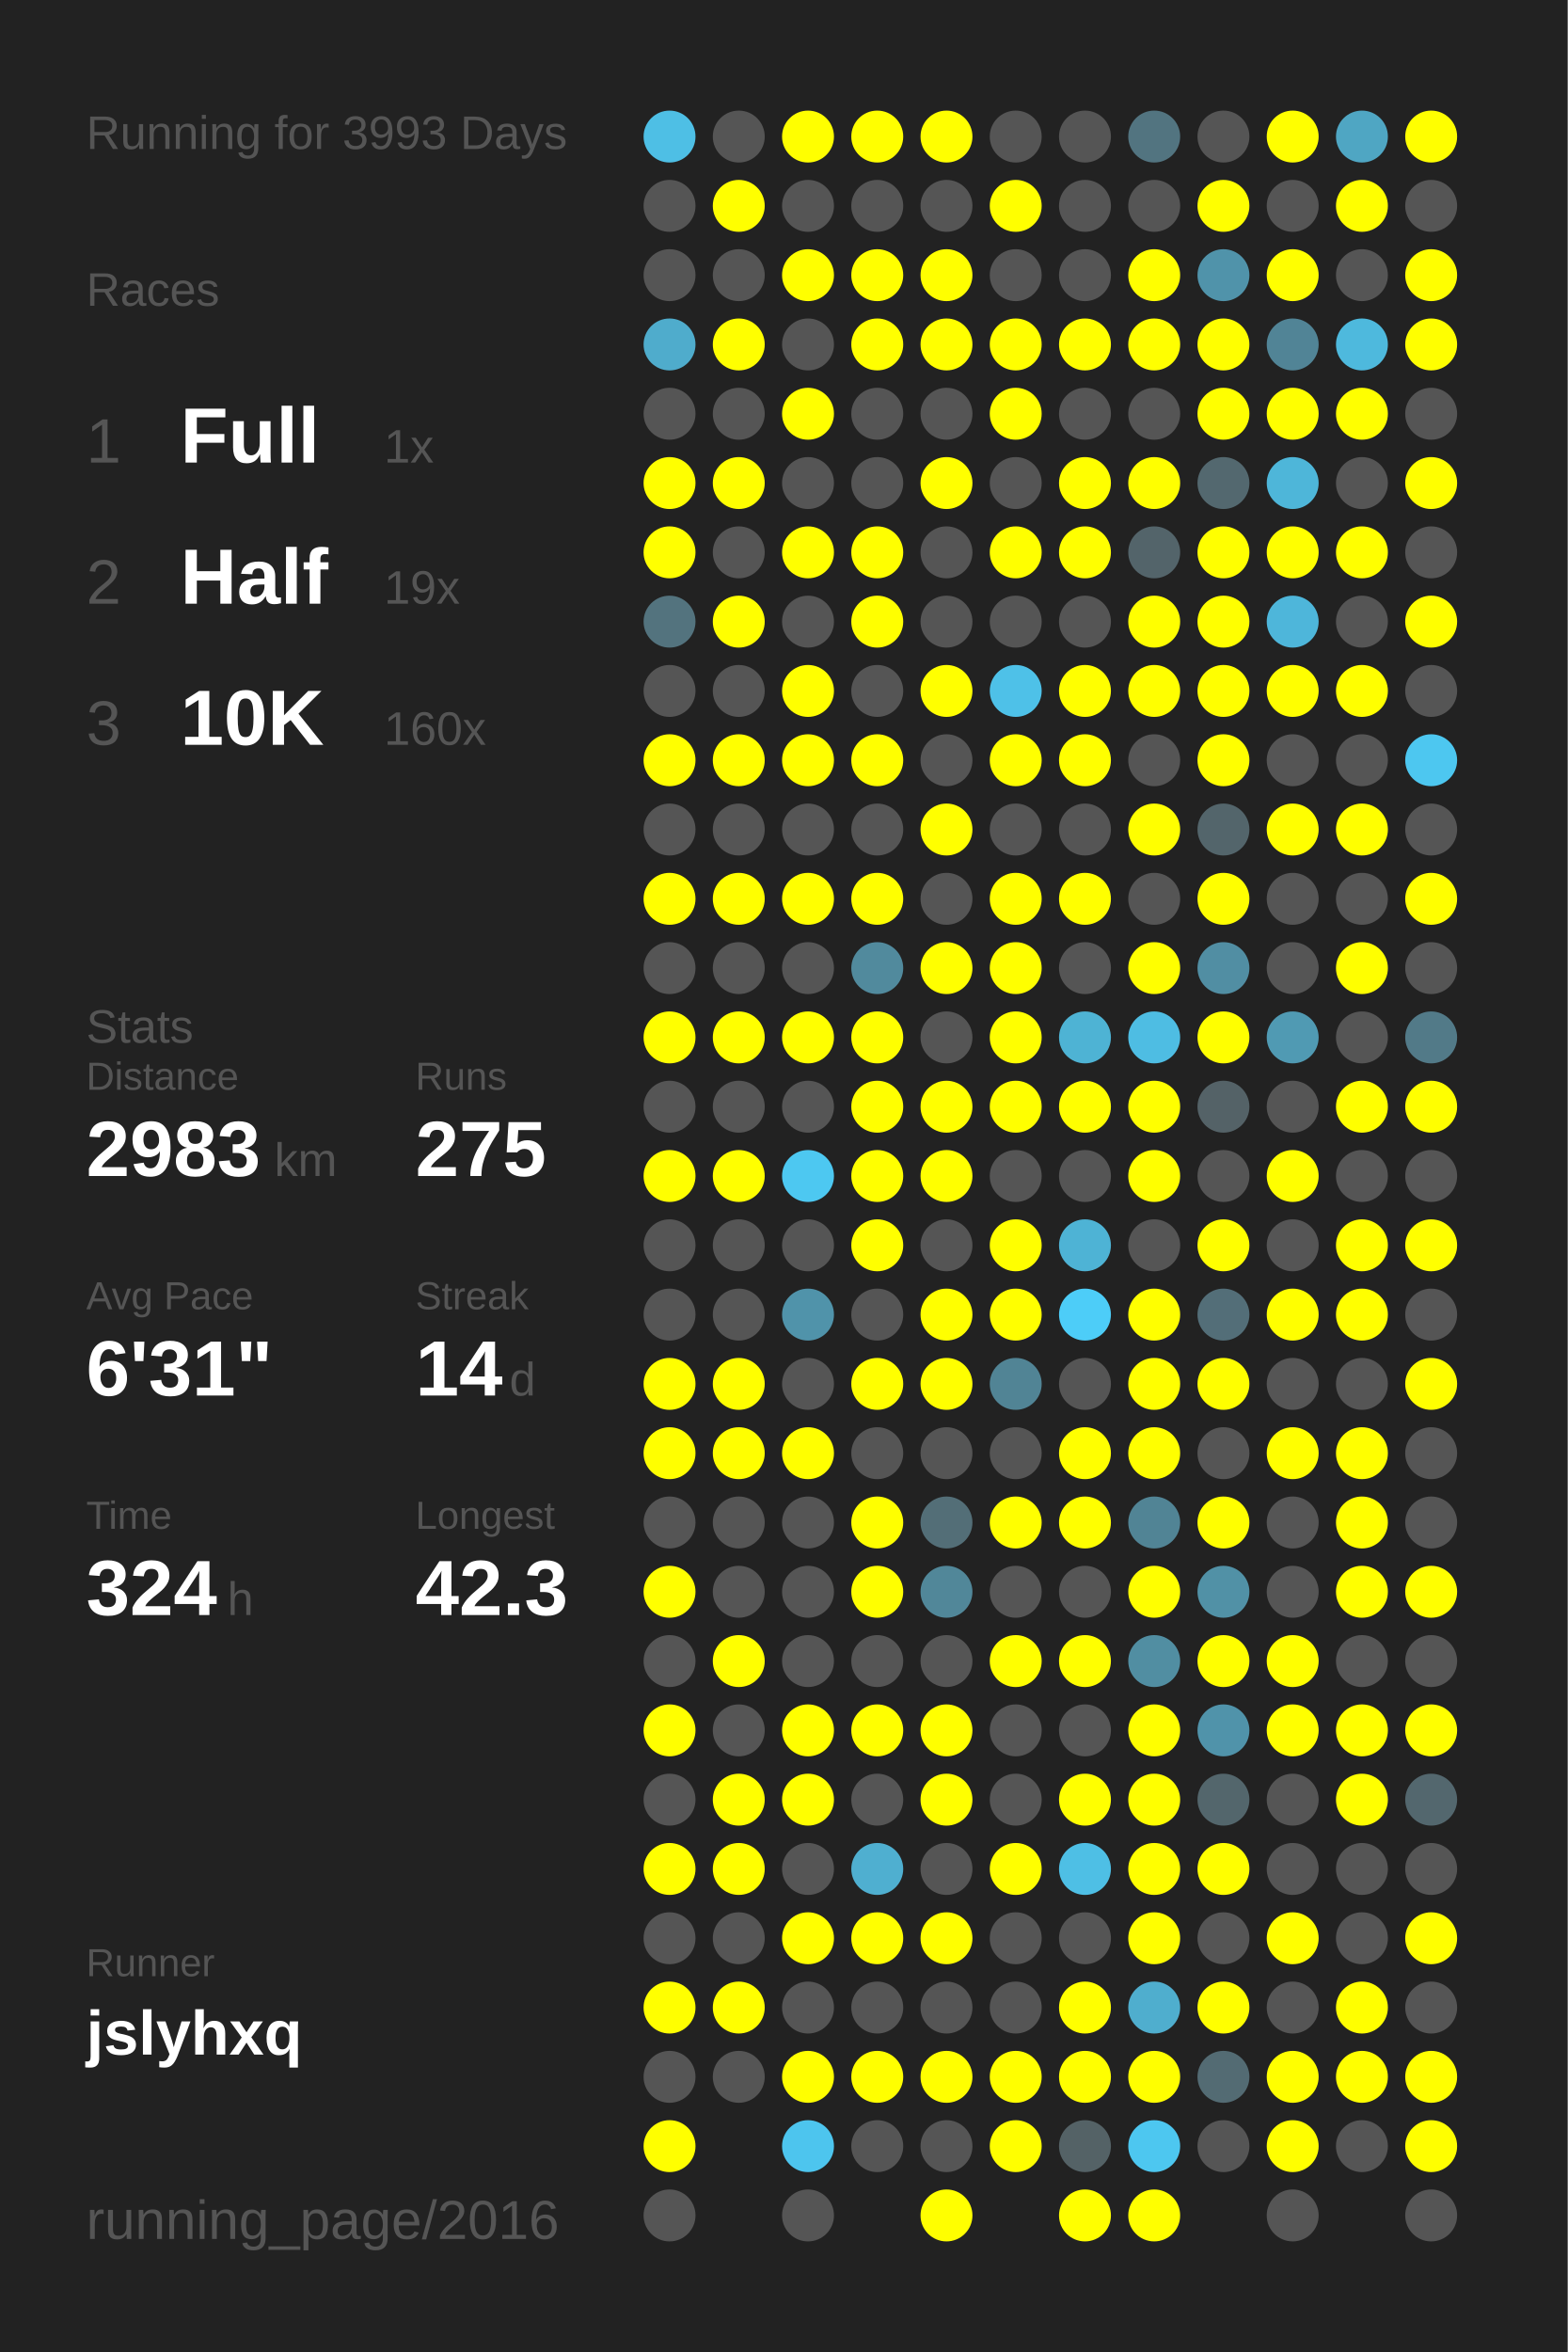
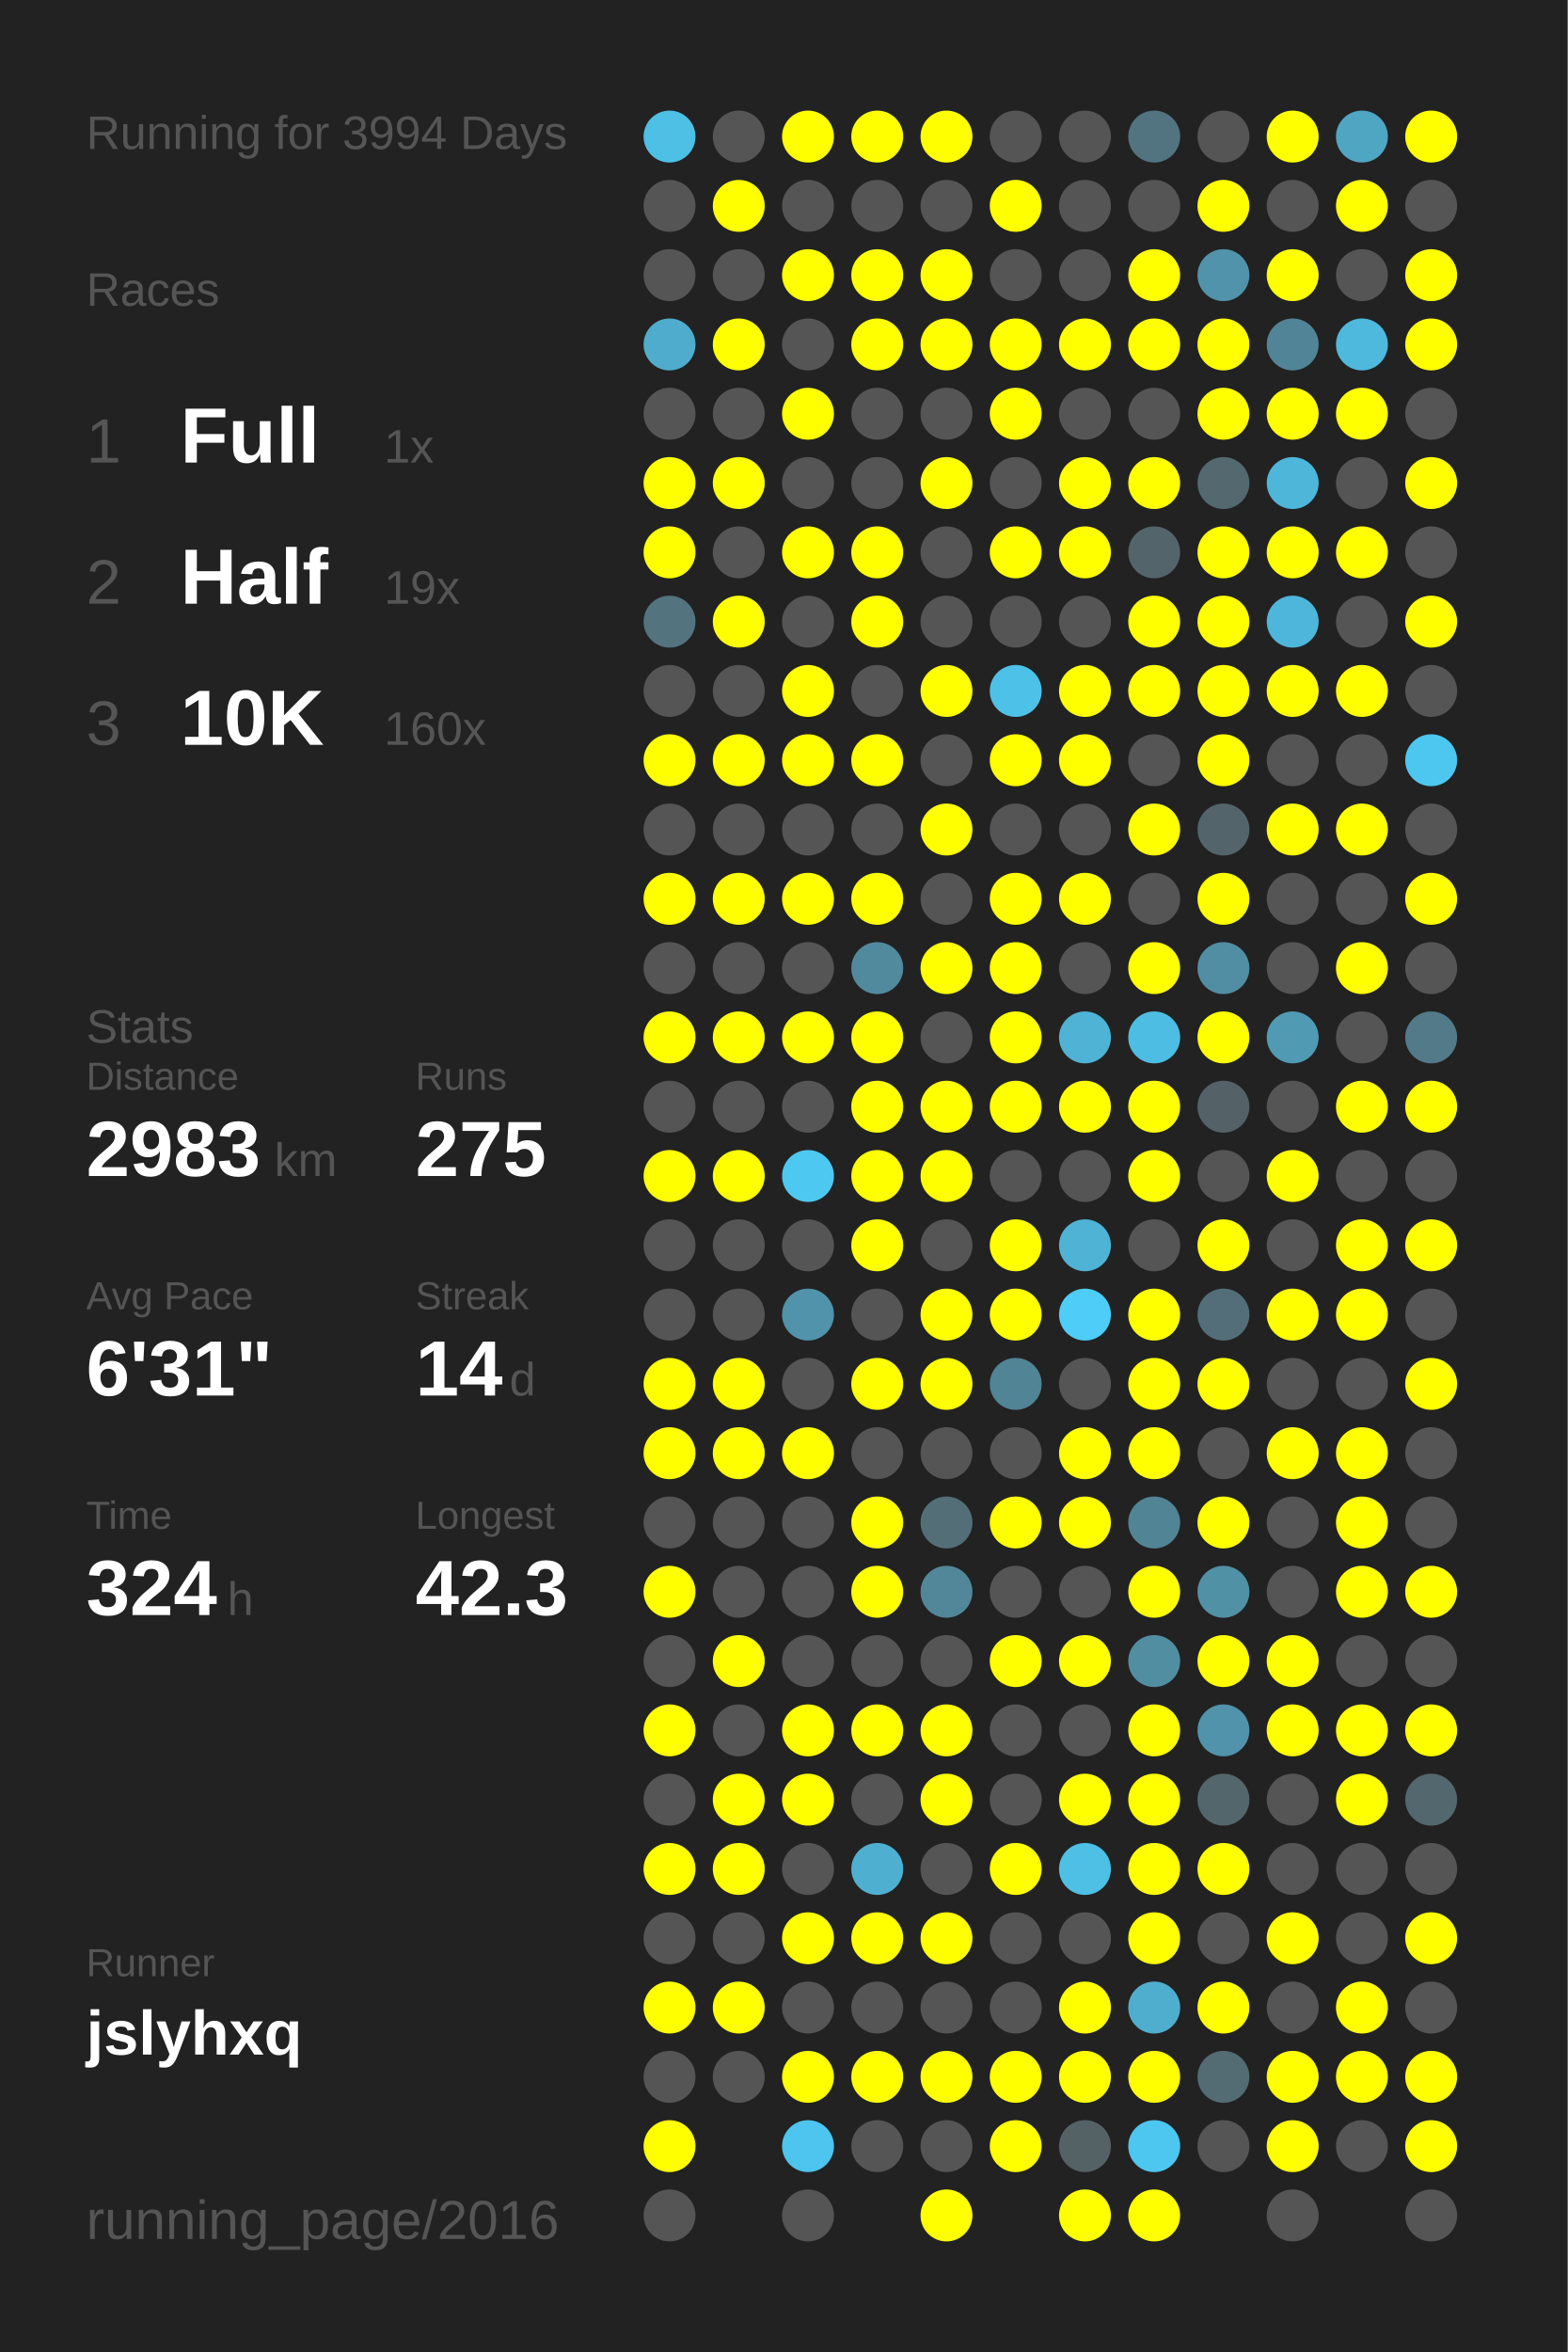
<svg xmlns="http://www.w3.org/2000/svg" baseProfile="full" height="300mm" version="1.1" viewBox="0,0,200,300" width="200mm">
  <defs />
  <rect fill="#222222" height="300" width="200" x="0" y="0" />
-   <text fill="#555555" style="font-size:6px; font-family:Arial;" x="11" y="19">Running for 3993 Days</text>
+   <text fill="#555555" style="font-size:6px; font-family:Arial;" x="11" y="19">Running for 3994 Days</text>
  <text fill="#555555" style="font-size:6px; font-family:Arial;" x="11" y="39">Races</text>
  <text fill="#555555" style="font-size:8px; font-family:Arial;" x="11" y="59">1</text>
  <text fill="#FFFFFF" style="font-size:10px; font-family:Arial; font-weight:bold;" x="23" y="59">Full</text>
  <text fill="#555555" style="font-size:6px; font-family:Arial;" x="49" y="59">1x</text>
  <text fill="#555555" style="font-size:8px; font-family:Arial;" x="11" y="77">2</text>
  <text fill="#FFFFFF" style="font-size:10px; font-family:Arial; font-weight:bold;" x="23" y="77">Half</text>
  <text fill="#555555" style="font-size:6px; font-family:Arial;" x="49" y="77">19x</text>
  <text fill="#555555" style="font-size:8px; font-family:Arial;" x="11" y="95">3</text>
  <text fill="#FFFFFF" style="font-size:10px; font-family:Arial; font-weight:bold;" x="23" y="95">10K</text>
  <text fill="#555555" style="font-size:6px; font-family:Arial;" x="49" y="95">160x</text>
  <text fill="#555555" style="font-size:6px; font-family:Arial;" x="11" y="133">Stats</text>
  <text fill="#555555" style="font-size:5px; font-family:Arial;" x="11" y="139">Distance</text>
  <text fill="#FFFFFF" style="font-size:10px; font-family:Arial; font-weight:bold;" x="11" y="150">2983</text>
  <text fill="#555555" style="font-size:6px; font-family:Arial;" x="35" y="150">km</text>
  <text fill="#555555" style="font-size:5px; font-family:Arial;" x="53" y="139">Runs</text>
  <text fill="#FFFFFF" style="font-size:10px; font-family:Arial; font-weight:bold;" x="53" y="150">275</text>
  <text fill="#555555" style="font-size:5px; font-family:Arial;" x="11" y="167">Avg Pace</text>
  <text fill="#FFFFFF" style="font-size:10px; font-family:Arial; font-weight:bold;" x="11" y="178">6'31"</text>
  <text fill="#555555" style="font-size:5px; font-family:Arial;" x="53" y="167">Streak</text>
  <text fill="#FFFFFF" style="font-size:10px; font-family:Arial; font-weight:bold;" x="53" y="178">14</text>
  <text fill="#555555" style="font-size:6px; font-family:Arial;" x="65" y="178">d</text>
  <text fill="#555555" style="font-size:5px; font-family:Arial;" x="11" y="195">Time</text>
  <text fill="#FFFFFF" style="font-size:10px; font-family:Arial; font-weight:bold;" x="11" y="206">324</text>
  <text fill="#555555" style="font-size:6px; font-family:Arial;" x="29" y="206">h</text>
  <text fill="#555555" style="font-size:5px; font-family:Arial;" x="53" y="195">Longest</text>
  <text fill="#FFFFFF" style="font-size:10px; font-family:Arial; font-weight:bold;" x="53" y="206">42.3</text>
  <text fill="#555555" style="font-size:5px; font-family:Arial;" x="11" y="252.065">Runner</text>
  <text fill="#FFFFFF" style="font-size:8px; font-family:Arial; font-weight:bold;" x="11" y="262.065">jslyhxq</text>
  <text fill="#555555" style="font-size:7px; font-family:Arial;" x="11" y="285.581">running_page/2016</text>
  <circle cx="85.417" cy="17.419" fill="#4ebfe5" r="3.312" />
  <circle cx="85.417" cy="26.258" fill="#555555" r="3.312" />
  <circle cx="85.417" cy="35.097" fill="#555555" r="3.312" />
  <circle cx="85.417" cy="43.935" fill="#4faccc" r="3.312" />
  <circle cx="85.417" cy="52.774" fill="#555555" r="3.312" />
  <circle cx="85.417" cy="61.613" fill="#FFFF00" r="3.312" />
  <circle cx="85.417" cy="70.452" fill="#FFFF00" r="3.312" />
  <circle cx="85.417" cy="79.29" fill="#53737e" r="3.312" />
  <circle cx="85.417" cy="88.129" fill="#555555" r="3.312" />
  <circle cx="85.417" cy="96.968" fill="#FFFF00" r="3.312" />
  <circle cx="85.417" cy="105.806" fill="#555555" r="3.312" />
  <circle cx="85.417" cy="114.645" fill="#FFFF00" r="3.312" />
  <circle cx="85.417" cy="123.484" fill="#555555" r="3.312" />
  <circle cx="85.417" cy="132.323" fill="#FFFF00" r="3.312" />
  <circle cx="85.417" cy="141.161" fill="#555555" r="3.312" />
  <circle cx="85.417" cy="150" fill="#FFFF00" r="3.312" />
  <circle cx="85.417" cy="158.839" fill="#555555" r="3.312" />
  <circle cx="85.417" cy="167.677" fill="#555555" r="3.312" />
  <circle cx="85.417" cy="176.516" fill="#FFFF00" r="3.312" />
  <circle cx="85.417" cy="185.355" fill="#FFFF00" r="3.312" />
  <circle cx="85.417" cy="194.194" fill="#555555" r="3.312" />
  <circle cx="85.417" cy="203.032" fill="#FFFF00" r="3.312" />
  <circle cx="85.417" cy="211.871" fill="#555555" r="3.312" />
  <circle cx="85.417" cy="220.71" fill="#FFFF00" r="3.312" />
  <circle cx="85.417" cy="229.548" fill="#555555" r="3.312" />
  <circle cx="85.417" cy="238.387" fill="#FFFF00" r="3.312" />
  <circle cx="85.417" cy="247.226" fill="#555555" r="3.312" />
  <circle cx="85.417" cy="256.065" fill="#FFFF00" r="3.312" />
  <circle cx="85.417" cy="264.903" fill="#555555" r="3.312" />
  <circle cx="85.417" cy="273.742" fill="#FFFF00" r="3.312" />
  <circle cx="85.417" cy="282.581" fill="#555555" r="3.312" />
  <circle cx="94.25" cy="17.419" fill="#555555" r="3.312" />
  <circle cx="94.25" cy="26.258" fill="#FFFF00" r="3.312" />
  <circle cx="94.25" cy="35.097" fill="#555555" r="3.312" />
  <circle cx="94.25" cy="43.935" fill="#FFFF00" r="3.312" />
  <circle cx="94.25" cy="52.774" fill="#555555" r="3.312" />
  <circle cx="94.25" cy="61.613" fill="#FFFF00" r="3.312" />
  <circle cx="94.25" cy="70.452" fill="#555555" r="3.312" />
  <circle cx="94.25" cy="79.29" fill="#FFFF00" r="3.312" />
  <circle cx="94.25" cy="88.129" fill="#555555" r="3.312" />
  <circle cx="94.25" cy="96.968" fill="#FFFF00" r="3.312" />
  <circle cx="94.25" cy="105.806" fill="#555555" r="3.312" />
  <circle cx="94.25" cy="114.645" fill="#FFFF00" r="3.312" />
  <circle cx="94.25" cy="123.484" fill="#555555" r="3.312" />
  <circle cx="94.25" cy="132.323" fill="#FFFF00" r="3.312" />
  <circle cx="94.25" cy="141.161" fill="#555555" r="3.312" />
  <circle cx="94.25" cy="150" fill="#FFFF00" r="3.312" />
  <circle cx="94.25" cy="158.839" fill="#555555" r="3.312" />
  <circle cx="94.25" cy="167.677" fill="#555555" r="3.312" />
  <circle cx="94.25" cy="176.516" fill="#FFFF00" r="3.312" />
  <circle cx="94.25" cy="185.355" fill="#FFFF00" r="3.312" />
  <circle cx="94.25" cy="194.194" fill="#555555" r="3.312" />
  <circle cx="94.25" cy="203.032" fill="#555555" r="3.312" />
  <circle cx="94.25" cy="211.871" fill="#FFFF00" r="3.312" />
  <circle cx="94.25" cy="220.71" fill="#555555" r="3.312" />
  <circle cx="94.25" cy="229.548" fill="#FFFF00" r="3.312" />
  <circle cx="94.25" cy="238.387" fill="#FFFF00" r="3.312" />
  <circle cx="94.25" cy="247.226" fill="#555555" r="3.312" />
  <circle cx="94.25" cy="256.065" fill="#FFFF00" r="3.312" />
  <circle cx="94.25" cy="264.903" fill="#555555" r="3.312" />
  <circle cx="103.083" cy="17.419" fill="#FFFF00" r="3.312" />
  <circle cx="103.083" cy="26.258" fill="#555555" r="3.312" />
  <circle cx="103.083" cy="35.097" fill="#FFFF00" r="3.312" />
  <circle cx="103.083" cy="43.935" fill="#555555" r="3.312" />
  <circle cx="103.083" cy="52.774" fill="#FFFF00" r="3.312" />
  <circle cx="103.083" cy="61.613" fill="#555555" r="3.312" />
  <circle cx="103.083" cy="70.452" fill="#FFFF00" r="3.312" />
  <circle cx="103.083" cy="79.29" fill="#555555" r="3.312" />
  <circle cx="103.083" cy="88.129" fill="#FFFF00" r="3.312" />
  <circle cx="103.083" cy="96.968" fill="#FFFF00" r="3.312" />
  <circle cx="103.083" cy="105.806" fill="#555555" r="3.312" />
  <circle cx="103.083" cy="114.645" fill="#FFFF00" r="3.312" />
  <circle cx="103.083" cy="123.484" fill="#555555" r="3.312" />
  <circle cx="103.083" cy="132.323" fill="#FFFF00" r="3.312" />
  <circle cx="103.083" cy="141.161" fill="#555555" r="3.312" />
  <circle cx="103.083" cy="150" fill="#4dc8f1" r="3.312" />
  <circle cx="103.083" cy="158.839" fill="#555555" r="3.312" />
  <circle cx="103.083" cy="167.677" fill="#5093aa" r="3.312" />
  <circle cx="103.083" cy="176.516" fill="#555555" r="3.312" />
  <circle cx="103.083" cy="185.355" fill="#FFFF00" r="3.312" />
  <circle cx="103.083" cy="194.194" fill="#555555" r="3.312" />
  <circle cx="103.083" cy="203.032" fill="#555555" r="3.312" />
  <circle cx="103.083" cy="211.871" fill="#555555" r="3.312" />
  <circle cx="103.083" cy="220.71" fill="#FFFF00" r="3.312" />
  <circle cx="103.083" cy="229.548" fill="#FFFF00" r="3.312" />
  <circle cx="103.083" cy="238.387" fill="#555555" r="3.312" />
  <circle cx="103.083" cy="247.226" fill="#FFFF00" r="3.312" />
  <circle cx="103.083" cy="256.065" fill="#555555" r="3.312" />
  <circle cx="103.083" cy="264.903" fill="#FFFF00" r="3.312" />
  <circle cx="103.083" cy="273.742" fill="#4dc5ee" r="3.312" />
  <circle cx="103.083" cy="282.581" fill="#555555" r="3.312" />
  <circle cx="111.917" cy="17.419" fill="#FFFF00" r="3.312" />
  <circle cx="111.917" cy="26.258" fill="#555555" r="3.312" />
  <circle cx="111.917" cy="35.097" fill="#FFFF00" r="3.312" />
  <circle cx="111.917" cy="43.935" fill="#FFFF00" r="3.312" />
  <circle cx="111.917" cy="52.774" fill="#555555" r="3.312" />
  <circle cx="111.917" cy="61.613" fill="#555555" r="3.312" />
  <circle cx="111.917" cy="70.452" fill="#FFFF00" r="3.312" />
  <circle cx="111.917" cy="79.29" fill="#FFFF00" r="3.312" />
  <circle cx="111.917" cy="88.129" fill="#555555" r="3.312" />
  <circle cx="111.917" cy="96.968" fill="#FFFF00" r="3.312" />
  <circle cx="111.917" cy="105.806" fill="#555555" r="3.312" />
  <circle cx="111.917" cy="114.645" fill="#FFFF00" r="3.312" />
  <circle cx="111.917" cy="123.484" fill="#518a9d" r="3.312" />
  <circle cx="111.917" cy="132.323" fill="#FFFF00" r="3.312" />
  <circle cx="111.917" cy="141.161" fill="#FFFF00" r="3.312" />
  <circle cx="111.917" cy="150" fill="#FFFF00" r="3.312" />
  <circle cx="111.917" cy="158.839" fill="#FFFF00" r="3.312" />
  <circle cx="111.917" cy="167.677" fill="#555555" r="3.312" />
  <circle cx="111.917" cy="176.516" fill="#FFFF00" r="3.312" />
  <circle cx="111.917" cy="185.355" fill="#555555" r="3.312" />
  <circle cx="111.917" cy="194.194" fill="#FFFF00" r="3.312" />
  <circle cx="111.917" cy="203.032" fill="#FFFF00" r="3.312" />
  <circle cx="111.917" cy="211.871" fill="#555555" r="3.312" />
  <circle cx="111.917" cy="220.71" fill="#FFFF00" r="3.312" />
  <circle cx="111.917" cy="229.548" fill="#555555" r="3.312" />
  <circle cx="111.917" cy="238.387" fill="#4fafd0" r="3.312" />
  <circle cx="111.917" cy="247.226" fill="#FFFF00" r="3.312" />
  <circle cx="111.917" cy="256.065" fill="#555555" r="3.312" />
  <circle cx="111.917" cy="264.903" fill="#FFFF00" r="3.312" />
  <circle cx="111.917" cy="273.742" fill="#555555" r="3.312" />
  <circle cx="120.75" cy="17.419" fill="#FFFF00" r="3.312" />
  <circle cx="120.75" cy="26.258" fill="#555555" r="3.312" />
  <circle cx="120.75" cy="35.097" fill="#FFFF00" r="3.312" />
  <circle cx="120.75" cy="43.935" fill="#FFFF00" r="3.312" />
  <circle cx="120.75" cy="52.774" fill="#555555" r="3.312" />
  <circle cx="120.75" cy="61.613" fill="#FFFF00" r="3.312" />
  <circle cx="120.75" cy="70.452" fill="#555555" r="3.312" />
  <circle cx="120.75" cy="79.29" fill="#555555" r="3.312" />
  <circle cx="120.75" cy="88.129" fill="#FFFF00" r="3.312" />
  <circle cx="120.75" cy="96.968" fill="#555555" r="3.312" />
  <circle cx="120.75" cy="105.806" fill="#FFFF00" r="3.312" />
  <circle cx="120.75" cy="114.645" fill="#555555" r="3.312" />
  <circle cx="120.75" cy="123.484" fill="#FFFF00" r="3.312" />
  <circle cx="120.75" cy="132.323" fill="#555555" r="3.312" />
  <circle cx="120.75" cy="141.161" fill="#FFFF00" r="3.312" />
  <circle cx="120.75" cy="150" fill="#FFFF00" r="3.312" />
  <circle cx="120.75" cy="158.839" fill="#555555" r="3.312" />
  <circle cx="120.75" cy="167.677" fill="#FFFF00" r="3.312" />
  <circle cx="120.75" cy="176.516" fill="#FFFF00" r="3.312" />
  <circle cx="120.75" cy="185.355" fill="#555555" r="3.312" />
  <circle cx="120.75" cy="194.194" fill="#536e77" r="3.312" />
  <circle cx="120.75" cy="203.032" fill="#518799" r="3.312" />
  <circle cx="120.75" cy="211.871" fill="#555555" r="3.312" />
  <circle cx="120.75" cy="220.71" fill="#FFFF00" r="3.312" />
  <circle cx="120.75" cy="229.548" fill="#FFFF00" r="3.312" />
  <circle cx="120.75" cy="238.387" fill="#555555" r="3.312" />
  <circle cx="120.75" cy="247.226" fill="#FFFF00" r="3.312" />
  <circle cx="120.75" cy="256.065" fill="#555555" r="3.312" />
  <circle cx="120.75" cy="264.903" fill="#FFFF00" r="3.312" />
  <circle cx="120.75" cy="273.742" fill="#555555" r="3.312" />
  <circle cx="120.75" cy="282.581" fill="#FFFF00" r="3.312" />
  <circle cx="129.583" cy="17.419" fill="#555555" r="3.312" />
  <circle cx="129.583" cy="26.258" fill="#FFFF00" r="3.312" />
  <circle cx="129.583" cy="35.097" fill="#555555" r="3.312" />
  <circle cx="129.583" cy="43.935" fill="#FFFF00" r="3.312" />
  <circle cx="129.583" cy="52.774" fill="#FFFF00" r="3.312" />
  <circle cx="129.583" cy="61.613" fill="#555555" r="3.312" />
  <circle cx="129.583" cy="70.452" fill="#FFFF00" r="3.312" />
  <circle cx="129.583" cy="79.29" fill="#555555" r="3.312" />
  <circle cx="129.583" cy="88.129" fill="#4ec1e8" r="3.312" />
  <circle cx="129.583" cy="96.968" fill="#FFFF00" r="3.312" />
  <circle cx="129.583" cy="105.806" fill="#555555" r="3.312" />
  <circle cx="129.583" cy="114.645" fill="#FFFF00" r="3.312" />
  <circle cx="129.583" cy="123.484" fill="#FFFF00" r="3.312" />
  <circle cx="129.583" cy="132.323" fill="#FFFF00" r="3.312" />
  <circle cx="129.583" cy="141.161" fill="#FFFF00" r="3.312" />
  <circle cx="129.583" cy="150" fill="#555555" r="3.312" />
  <circle cx="129.583" cy="158.839" fill="#FFFF00" r="3.312" />
  <circle cx="129.583" cy="167.677" fill="#FFFF00" r="3.312" />
  <circle cx="129.583" cy="176.516" fill="#518495" r="3.312" />
  <circle cx="129.583" cy="185.355" fill="#555555" r="3.312" />
  <circle cx="129.583" cy="194.194" fill="#FFFF00" r="3.312" />
  <circle cx="129.583" cy="203.032" fill="#555555" r="3.312" />
  <circle cx="129.583" cy="211.871" fill="#FFFF00" r="3.312" />
  <circle cx="129.583" cy="220.71" fill="#555555" r="3.312" />
  <circle cx="129.583" cy="229.548" fill="#555555" r="3.312" />
  <circle cx="129.583" cy="238.387" fill="#FFFF00" r="3.312" />
  <circle cx="129.583" cy="247.226" fill="#555555" r="3.312" />
  <circle cx="129.583" cy="256.065" fill="#555555" r="3.312" />
  <circle cx="129.583" cy="264.903" fill="#FFFF00" r="3.312" />
  <circle cx="129.583" cy="273.742" fill="#FFFF00" r="3.312" />
  <circle cx="138.417" cy="17.419" fill="#555555" r="3.312" />
  <circle cx="138.417" cy="26.258" fill="#555555" r="3.312" />
  <circle cx="138.417" cy="35.097" fill="#555555" r="3.312" />
  <circle cx="138.417" cy="43.935" fill="#FFFF00" r="3.312" />
  <circle cx="138.417" cy="52.774" fill="#555555" r="3.312" />
  <circle cx="138.417" cy="61.613" fill="#FFFF00" r="3.312" />
  <circle cx="138.417" cy="70.452" fill="#FFFF00" r="3.312" />
  <circle cx="138.417" cy="79.29" fill="#555555" r="3.312" />
  <circle cx="138.417" cy="88.129" fill="#FFFF00" r="3.312" />
  <circle cx="138.417" cy="96.968" fill="#FFFF00" r="3.312" />
  <circle cx="138.417" cy="105.806" fill="#555555" r="3.312" />
  <circle cx="138.417" cy="114.645" fill="#FFFF00" r="3.312" />
  <circle cx="138.417" cy="123.484" fill="#555555" r="3.312" />
  <circle cx="138.417" cy="132.323" fill="#4eb3d4" r="3.312" />
  <circle cx="138.417" cy="141.161" fill="#FFFF00" r="3.312" />
  <circle cx="138.417" cy="150" fill="#555555" r="3.312" />
  <circle cx="138.417" cy="158.839" fill="#4eb3d5" r="3.312" />
  <circle cx="138.417" cy="167.677" fill="#4dcdf8" r="3.312" />
  <circle cx="138.417" cy="176.516" fill="#555555" r="3.312" />
  <circle cx="138.417" cy="185.355" fill="#FFFF00" r="3.312" />
  <circle cx="138.417" cy="194.194" fill="#FFFF00" r="3.312" />
  <circle cx="138.417" cy="203.032" fill="#555555" r="3.312" />
  <circle cx="138.417" cy="211.871" fill="#FFFF00" r="3.312" />
  <circle cx="138.417" cy="220.71" fill="#555555" r="3.312" />
  <circle cx="138.417" cy="229.548" fill="#FFFF00" r="3.312" />
  <circle cx="138.417" cy="238.387" fill="#4ebfe5" r="3.312" />
  <circle cx="138.417" cy="247.226" fill="#555555" r="3.312" />
  <circle cx="138.417" cy="256.065" fill="#FFFF00" r="3.312" />
  <circle cx="138.417" cy="264.903" fill="#FFFF00" r="3.312" />
  <circle cx="138.417" cy="273.742" fill="#546266" r="3.312" />
  <circle cx="138.417" cy="282.581" fill="#FFFF00" r="3.312" />
  <circle cx="147.25" cy="17.419" fill="#527480" r="3.312" />
  <circle cx="147.25" cy="26.258" fill="#555555" r="3.312" />
  <circle cx="147.25" cy="35.097" fill="#FFFF00" r="3.312" />
  <circle cx="147.25" cy="43.935" fill="#FFFF00" r="3.312" />
  <circle cx="147.25" cy="52.774" fill="#555555" r="3.312" />
  <circle cx="147.25" cy="61.613" fill="#FFFF00" r="3.312" />
  <circle cx="147.25" cy="70.452" fill="#53646a" r="3.312" />
  <circle cx="147.25" cy="79.29" fill="#FFFF00" r="3.312" />
  <circle cx="147.25" cy="88.129" fill="#FFFF00" r="3.312" />
  <circle cx="147.25" cy="96.968" fill="#555555" r="3.312" />
  <circle cx="147.25" cy="105.806" fill="#FFFF00" r="3.312" />
  <circle cx="147.25" cy="114.645" fill="#555555" r="3.312" />
  <circle cx="147.25" cy="123.484" fill="#FFFF00" r="3.312" />
  <circle cx="147.25" cy="132.323" fill="#4ebde3" r="3.312" />
  <circle cx="147.25" cy="141.161" fill="#FFFF00" r="3.312" />
  <circle cx="147.25" cy="150" fill="#FFFF00" r="3.312" />
  <circle cx="147.25" cy="158.839" fill="#555555" r="3.312" />
  <circle cx="147.25" cy="167.677" fill="#FFFF00" r="3.312" />
  <circle cx="147.25" cy="176.516" fill="#FFFF00" r="3.312" />
  <circle cx="147.25" cy="185.355" fill="#FFFF00" r="3.312" />
  <circle cx="147.25" cy="194.194" fill="#518495" r="3.312" />
  <circle cx="147.25" cy="203.032" fill="#FFFF00" r="3.312" />
  <circle cx="147.25" cy="211.871" fill="#518ea2" r="3.312" />
  <circle cx="147.25" cy="220.71" fill="#FFFF00" r="3.312" />
  <circle cx="147.25" cy="229.548" fill="#FFFF00" r="3.312" />
  <circle cx="147.25" cy="238.387" fill="#FFFF00" r="3.312" />
  <circle cx="147.25" cy="247.226" fill="#FFFF00" r="3.312" />
  <circle cx="147.25" cy="256.065" fill="#4faece" r="3.312" />
  <circle cx="147.25" cy="264.903" fill="#FFFF00" r="3.312" />
  <circle cx="147.25" cy="273.742" fill="#4dc7f0" r="3.312" />
  <circle cx="147.25" cy="282.581" fill="#FFFF00" r="3.312" />
  <circle cx="156.083" cy="17.419" fill="#555555" r="3.312" />
  <circle cx="156.083" cy="26.258" fill="#FFFF00" r="3.312" />
  <circle cx="156.083" cy="35.097" fill="#5093aa" r="3.312" />
  <circle cx="156.083" cy="43.935" fill="#FFFF00" r="3.312" />
  <circle cx="156.083" cy="52.774" fill="#FFFF00" r="3.312" />
  <circle cx="156.083" cy="61.613" fill="#53686f" r="3.312" />
  <circle cx="156.083" cy="70.452" fill="#FFFF00" r="3.312" />
  <circle cx="156.083" cy="79.29" fill="#FFFF00" r="3.312" />
  <circle cx="156.083" cy="88.129" fill="#FFFF00" r="3.312" />
  <circle cx="156.083" cy="96.968" fill="#FFFF00" r="3.312" />
  <circle cx="156.083" cy="105.806" fill="#53656b" r="3.312" />
  <circle cx="156.083" cy="114.645" fill="#FFFF00" r="3.312" />
  <circle cx="156.083" cy="123.484" fill="#518ea3" r="3.312" />
  <circle cx="156.083" cy="132.323" fill="#FFFF00" r="3.312" />
  <circle cx="156.083" cy="141.161" fill="#546267" r="3.312" />
  <circle cx="156.083" cy="150" fill="#555555" r="3.312" />
  <circle cx="156.083" cy="158.839" fill="#FFFF00" r="3.312" />
  <circle cx="156.083" cy="167.677" fill="#536e78" r="3.312" />
  <circle cx="156.083" cy="176.516" fill="#FFFF00" r="3.312" />
  <circle cx="156.083" cy="185.355" fill="#555555" r="3.312" />
  <circle cx="156.083" cy="194.194" fill="#FFFF00" r="3.312" />
  <circle cx="156.083" cy="203.032" fill="#5191a6" r="3.312" />
  <circle cx="156.083" cy="211.871" fill="#FFFF00" r="3.312" />
  <circle cx="156.083" cy="220.71" fill="#5093aa" r="3.312" />
  <circle cx="156.083" cy="229.548" fill="#53666c" r="3.312" />
  <circle cx="156.083" cy="238.387" fill="#FFFF00" r="3.312" />
  <circle cx="156.083" cy="247.226" fill="#555555" r="3.312" />
  <circle cx="156.083" cy="256.065" fill="#FFFF00" r="3.312" />
  <circle cx="156.083" cy="264.903" fill="#536b73" r="3.312" />
  <circle cx="156.083" cy="273.742" fill="#555555" r="3.312" />
  <circle cx="164.917" cy="17.419" fill="#FFFF00" r="3.312" />
  <circle cx="164.917" cy="26.258" fill="#555555" r="3.312" />
  <circle cx="164.917" cy="35.097" fill="#FFFF00" r="3.312" />
  <circle cx="164.917" cy="43.935" fill="#518496" r="3.312" />
  <circle cx="164.917" cy="52.774" fill="#FFFF00" r="3.312" />
  <circle cx="164.917" cy="61.613" fill="#4eb6d9" r="3.312" />
  <circle cx="164.917" cy="70.452" fill="#FFFF00" r="3.312" />
  <circle cx="164.917" cy="79.29" fill="#4eb6da" r="3.312" />
  <circle cx="164.917" cy="88.129" fill="#FFFF00" r="3.312" />
  <circle cx="164.917" cy="96.968" fill="#555555" r="3.312" />
  <circle cx="164.917" cy="105.806" fill="#FFFF00" r="3.312" />
  <circle cx="164.917" cy="114.645" fill="#555555" r="3.312" />
  <circle cx="164.917" cy="123.484" fill="#555555" r="3.312" />
  <circle cx="164.917" cy="132.323" fill="#509ab3" r="3.312" />
  <circle cx="164.917" cy="141.161" fill="#555555" r="3.312" />
  <circle cx="164.917" cy="150" fill="#FFFF00" r="3.312" />
  <circle cx="164.917" cy="158.839" fill="#555555" r="3.312" />
  <circle cx="164.917" cy="167.677" fill="#FFFF00" r="3.312" />
  <circle cx="164.917" cy="176.516" fill="#555555" r="3.312" />
  <circle cx="164.917" cy="185.355" fill="#FFFF00" r="3.312" />
  <circle cx="164.917" cy="194.194" fill="#555555" r="3.312" />
  <circle cx="164.917" cy="203.032" fill="#555555" r="3.312" />
  <circle cx="164.917" cy="211.871" fill="#FFFF00" r="3.312" />
  <circle cx="164.917" cy="220.71" fill="#FFFF00" r="3.312" />
  <circle cx="164.917" cy="229.548" fill="#555555" r="3.312" />
  <circle cx="164.917" cy="238.387" fill="#555555" r="3.312" />
  <circle cx="164.917" cy="247.226" fill="#FFFF00" r="3.312" />
  <circle cx="164.917" cy="256.065" fill="#555555" r="3.312" />
  <circle cx="164.917" cy="264.903" fill="#FFFF00" r="3.312" />
  <circle cx="164.917" cy="273.742" fill="#FFFF00" r="3.312" />
  <circle cx="164.917" cy="282.581" fill="#555555" r="3.312" />
  <circle cx="173.75" cy="17.419" fill="#4fa6c3" r="3.312" />
  <circle cx="173.75" cy="26.258" fill="#FFFF00" r="3.312" />
  <circle cx="173.75" cy="35.097" fill="#555555" r="3.312" />
  <circle cx="173.75" cy="43.935" fill="#4eb9dd" r="3.312" />
  <circle cx="173.75" cy="52.774" fill="#FFFF00" r="3.312" />
  <circle cx="173.75" cy="61.613" fill="#555555" r="3.312" />
  <circle cx="173.75" cy="70.452" fill="#FFFF00" r="3.312" />
  <circle cx="173.75" cy="79.29" fill="#555555" r="3.312" />
  <circle cx="173.75" cy="88.129" fill="#FFFF00" r="3.312" />
  <circle cx="173.75" cy="96.968" fill="#555555" r="3.312" />
  <circle cx="173.75" cy="105.806" fill="#FFFF00" r="3.312" />
  <circle cx="173.75" cy="114.645" fill="#555555" r="3.312" />
  <circle cx="173.75" cy="123.484" fill="#FFFF00" r="3.312" />
  <circle cx="173.75" cy="132.323" fill="#555555" r="3.312" />
  <circle cx="173.75" cy="141.161" fill="#FFFF00" r="3.312" />
  <circle cx="173.75" cy="150" fill="#555555" r="3.312" />
  <circle cx="173.75" cy="158.839" fill="#FFFF00" r="3.312" />
  <circle cx="173.75" cy="167.677" fill="#FFFF00" r="3.312" />
  <circle cx="173.75" cy="176.516" fill="#555555" r="3.312" />
  <circle cx="173.75" cy="185.355" fill="#FFFF00" r="3.312" />
  <circle cx="173.75" cy="194.194" fill="#FFFF00" r="3.312" />
  <circle cx="173.75" cy="203.032" fill="#FFFF00" r="3.312" />
  <circle cx="173.75" cy="211.871" fill="#555555" r="3.312" />
  <circle cx="173.75" cy="220.71" fill="#FFFF00" r="3.312" />
  <circle cx="173.75" cy="229.548" fill="#FFFF00" r="3.312" />
  <circle cx="173.75" cy="238.387" fill="#555555" r="3.312" />
  <circle cx="173.75" cy="247.226" fill="#555555" r="3.312" />
  <circle cx="173.75" cy="256.065" fill="#FFFF00" r="3.312" />
  <circle cx="173.75" cy="264.903" fill="#FFFF00" r="3.312" />
  <circle cx="173.75" cy="273.742" fill="#555555" r="3.312" />
  <circle cx="182.583" cy="17.419" fill="#FFFF00" r="3.312" />
  <circle cx="182.583" cy="26.258" fill="#555555" r="3.312" />
  <circle cx="182.583" cy="35.097" fill="#FFFF00" r="3.312" />
  <circle cx="182.583" cy="43.935" fill="#FFFF00" r="3.312" />
  <circle cx="182.583" cy="52.774" fill="#555555" r="3.312" />
  <circle cx="182.583" cy="61.613" fill="#FFFF00" r="3.312" />
  <circle cx="182.583" cy="70.452" fill="#555555" r="3.312" />
  <circle cx="182.583" cy="79.29" fill="#FFFF00" r="3.312" />
  <circle cx="182.583" cy="88.129" fill="#555555" r="3.312" />
  <circle cx="182.583" cy="96.968" fill="#4dc7f0" r="3.312" />
  <circle cx="182.583" cy="105.806" fill="#555555" r="3.312" />
  <circle cx="182.583" cy="114.645" fill="#FFFF00" r="3.312" />
  <circle cx="182.583" cy="123.484" fill="#555555" r="3.312" />
  <circle cx="182.583" cy="132.323" fill="#527a88" r="3.312" />
  <circle cx="182.583" cy="141.161" fill="#FFFF00" r="3.312" />
  <circle cx="182.583" cy="150" fill="#555555" r="3.312" />
  <circle cx="182.583" cy="158.839" fill="#FFFF00" r="3.312" />
  <circle cx="182.583" cy="167.677" fill="#555555" r="3.312" />
  <circle cx="182.583" cy="176.516" fill="#FFFF00" r="3.312" />
  <circle cx="182.583" cy="185.355" fill="#555555" r="3.312" />
  <circle cx="182.583" cy="194.194" fill="#555555" r="3.312" />
  <circle cx="182.583" cy="203.032" fill="#FFFF00" r="3.312" />
  <circle cx="182.583" cy="211.871" fill="#555555" r="3.312" />
  <circle cx="182.583" cy="220.71" fill="#FFFF00" r="3.312" />
  <circle cx="182.583" cy="229.548" fill="#53676e" r="3.312" />
  <circle cx="182.583" cy="238.387" fill="#555555" r="3.312" />
  <circle cx="182.583" cy="247.226" fill="#FFFF00" r="3.312" />
  <circle cx="182.583" cy="256.065" fill="#555555" r="3.312" />
  <circle cx="182.583" cy="264.903" fill="#FFFF00" r="3.312" />
  <circle cx="182.583" cy="273.742" fill="#FFFF00" r="3.312" />
  <circle cx="182.583" cy="282.581" fill="#555555" r="3.312" />
</svg>
